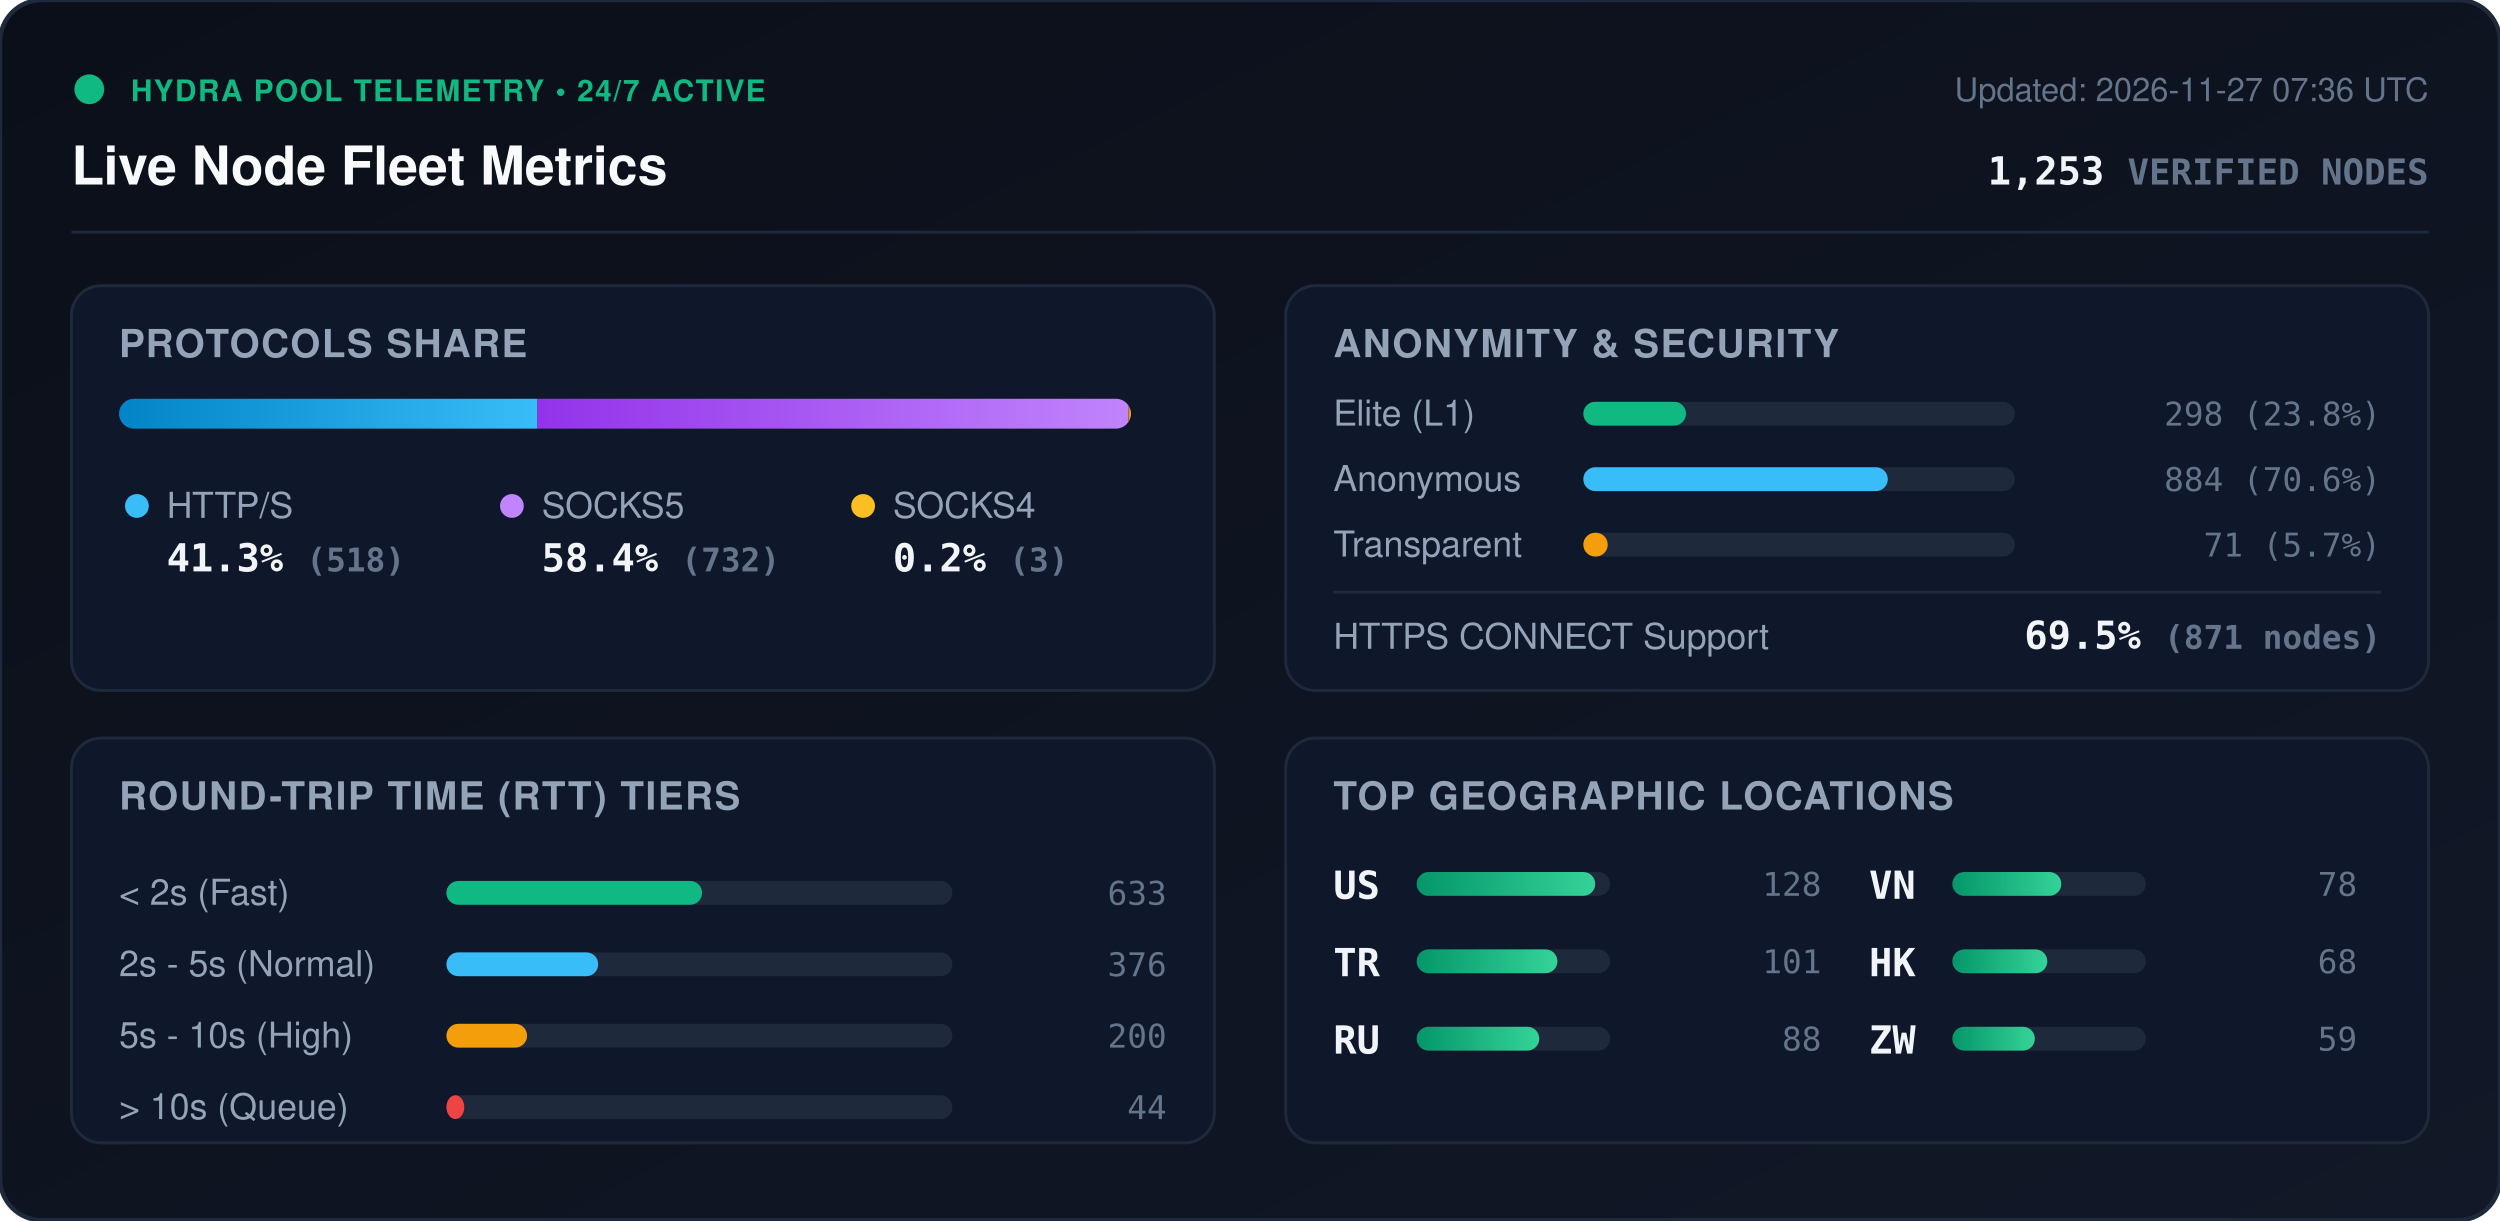
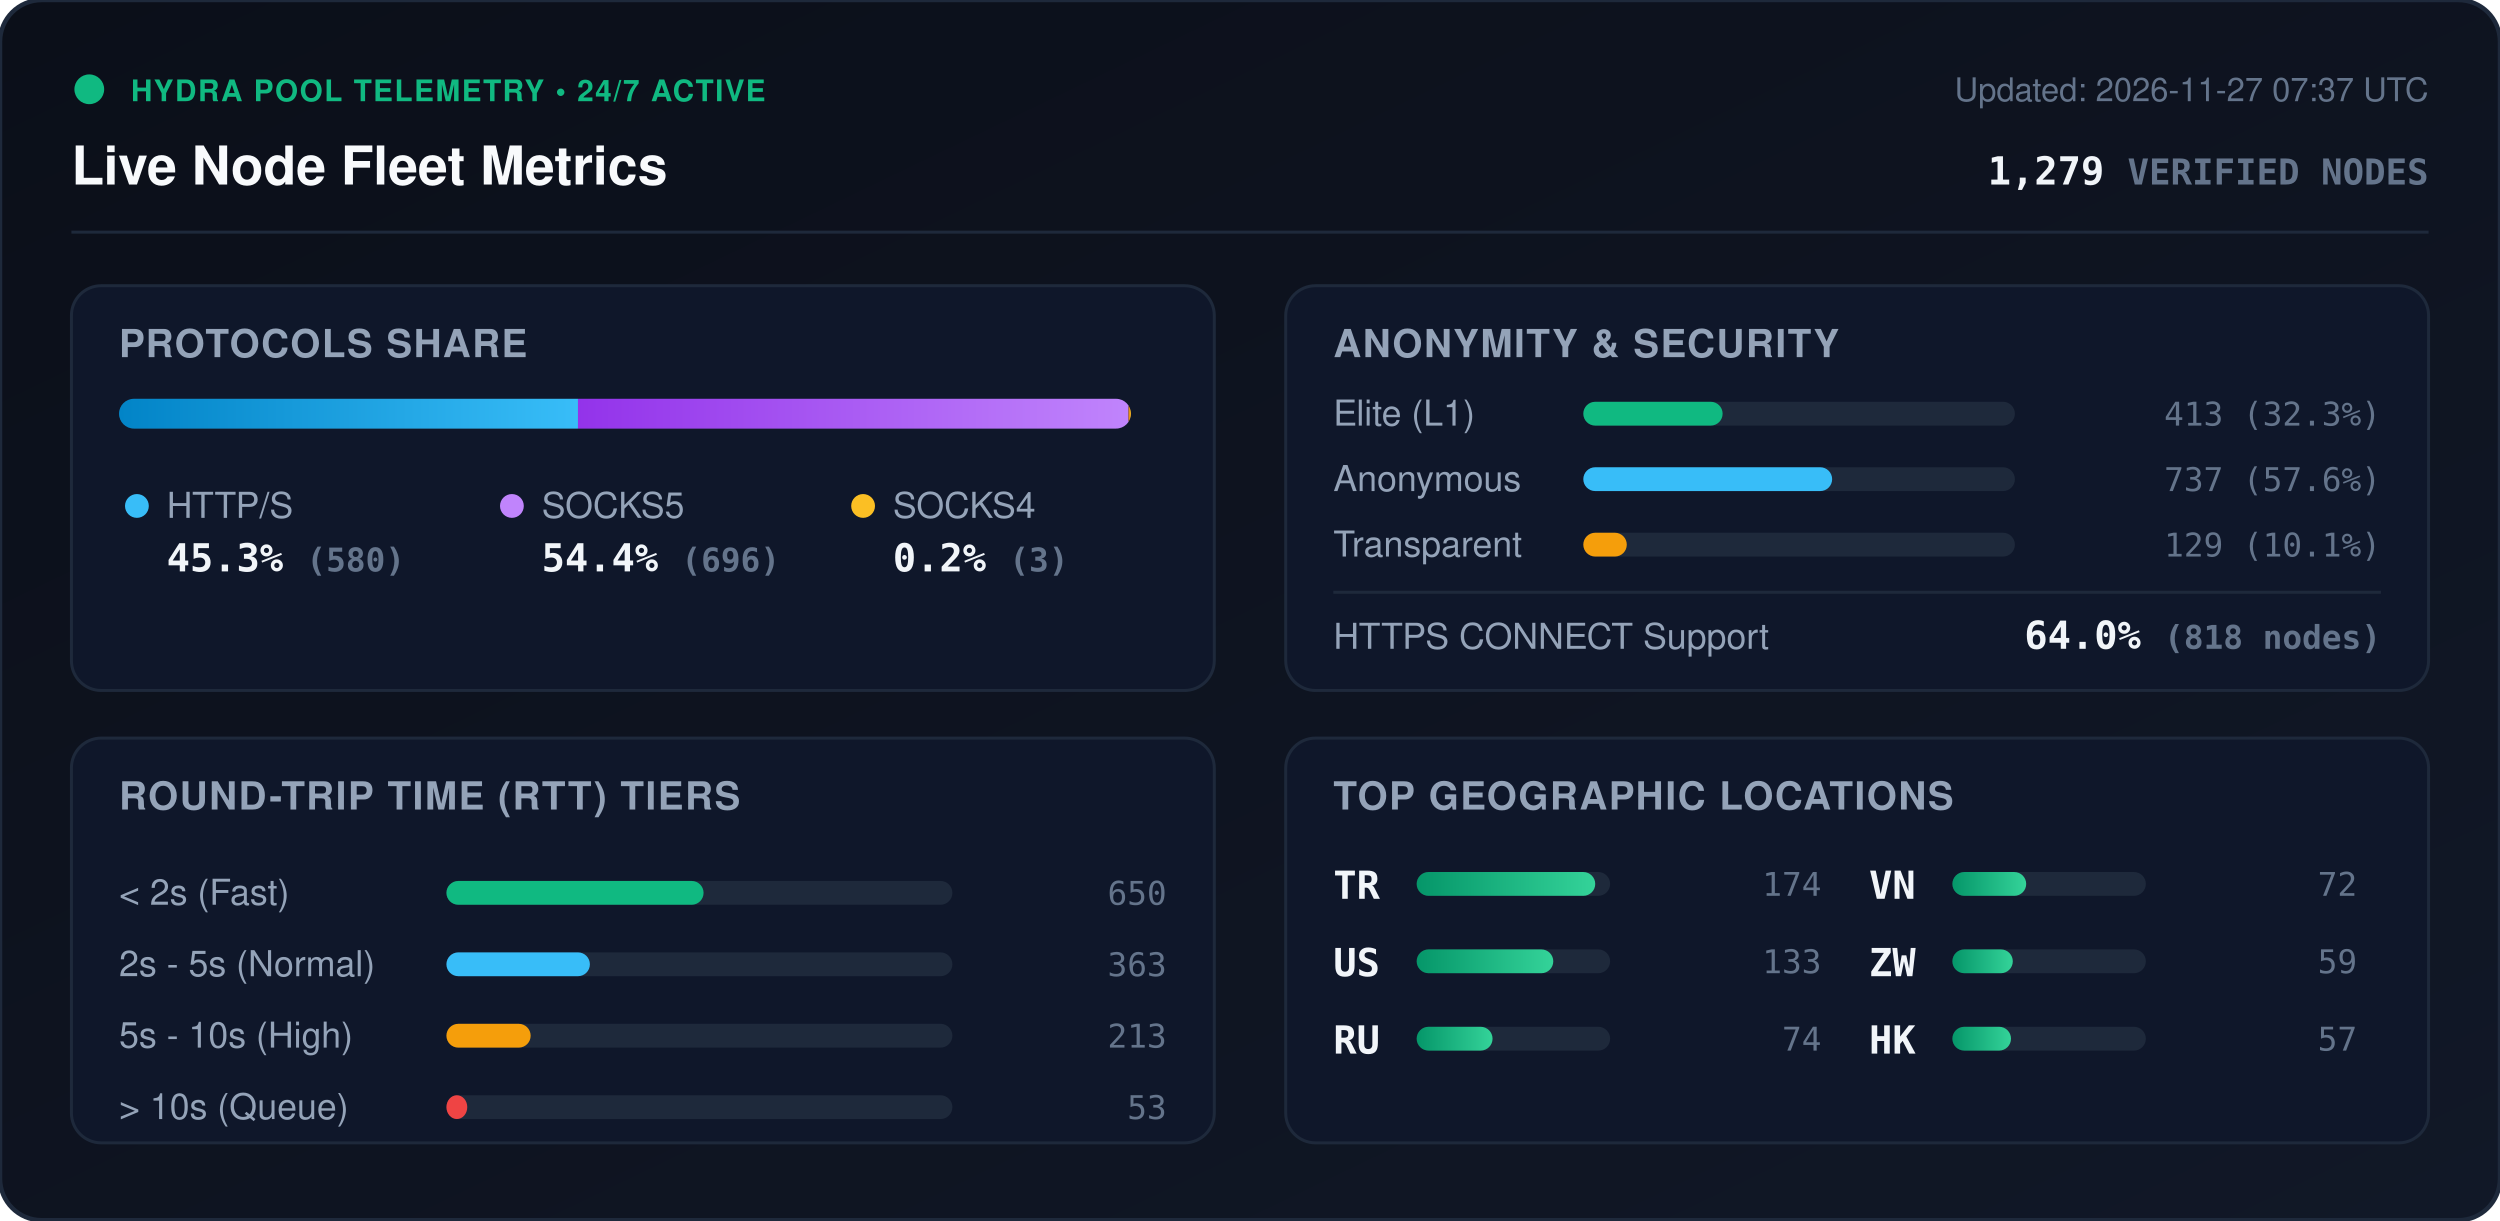
<svg xmlns="http://www.w3.org/2000/svg" viewBox="0 0 840 410" width="840" height="410" style="max-width: 100%; height: auto;">
  <defs>
    <linearGradient id="bg" x1="0%" y1="0%" x2="100%" y2="100%">
      <stop offset="0%" stop-color="#0b0f19" />
      <stop offset="100%" stop-color="#111827" />
    </linearGradient>
    <linearGradient id="bar-http" x1="0%" y1="0%" x2="100%" y2="0%">
      <stop offset="0%" stop-color="#0284c7" />
      <stop offset="100%" stop-color="#38bdf8" />
    </linearGradient>
    <linearGradient id="bar-socks5" x1="0%" y1="0%" x2="100%" y2="0%">
      <stop offset="0%" stop-color="#9333ea" />
      <stop offset="100%" stop-color="#c084fc" />
    </linearGradient>
    <linearGradient id="bar-socks4" x1="0%" y1="0%" x2="100%" y2="0%">
      <stop offset="0%" stop-color="#d97706" />
      <stop offset="100%" stop-color="#fbbf24" />
    </linearGradient>
    <linearGradient id="bar-green" x1="0%" y1="0%" x2="100%" y2="0%">
      <stop offset="0%" stop-color="#059669" />
      <stop offset="100%" stop-color="#34d399" />
    </linearGradient>
    <clipPath id="prog-track-clip">
      <rect width="340.0" height="10" rx="5" />
    </clipPath>
    <style>
      .title { font: 700 18px -apple-system, BlinkMacSystemFont, 'Segoe UI', Helvetica, Arial, sans-serif; fill: #f8fafc; }
      .sub { font: 500 11px -apple-system, BlinkMacSystemFont, 'Segoe UI', Helvetica, Arial, sans-serif; fill: #64748b; }
      .section-hdr { font: 600 13px -apple-system, BlinkMacSystemFont, 'Segoe UI', Helvetica, Arial, sans-serif; fill: #94a3b8; letter-spacing: 0.5px; }
      .metric-val { font: 700 13px -apple-system, BlinkMacSystemFont, 'Segoe UI', Helvetica, Arial, sans-serif; fill: #f1f5f9; }
      .metric-lbl { font: 500 12px -apple-system, BlinkMacSystemFont, 'Segoe UI', Helvetica, Arial, sans-serif; fill: #94a3b8; }
      .badge-txt { font: 700 10px -apple-system, BlinkMacSystemFont, 'Segoe UI', Helvetica, Arial, sans-serif; fill: #10b981; letter-spacing: 0.5px; }
      .mono { font-family: ui-monospace, SFMono-Regular, Menlo, Monaco, Consolas, monospace; }
      .pulse { animation: beacon 2s infinite ease-in-out; }
      @keyframes beacon { 0%, 100% { opacity: 1; } 50% { opacity: 0.35; } }
    </style>
  </defs>
  <rect width="840" height="410" rx="14" fill="url(#bg)" stroke="#1e293b" stroke-width="1.5" />
  <g transform="translate(24, 24)">
    <circle cx="6" cy="6" r="5" fill="#10b981" class="pulse" />
    <text x="20" y="10" class="badge-txt">HYDRA POOL TELEMETRY • 24/7 ACTIVE</text>
    <text x="0" y="38" class="title">Live Node Fleet Metrics</text>
-     <text x="792" y="10" text-anchor="end" class="sub">Updated: 2026-11-27 07:36 UTC</text>
-     <text x="792" y="38" text-anchor="end" class="metric-val mono" fill="#38bdf8">1,253 <tspan font-size="12" fill="#64748b">VERIFIED NODES</tspan>
+     <text x="792" y="10" text-anchor="end" class="sub">Updated: 2026-11-27 07:37 UTC</text>
+     <text x="792" y="38" text-anchor="end" class="metric-val mono" fill="#38bdf8">1,279 <tspan font-size="12" fill="#64748b">VERIFIED NODES</tspan>
    </text>
  </g>
  <line x1="24" y1="78" x2="816" y2="78" stroke="#1e293b" stroke-width="1" />
  <g transform="translate(24, 96)">
    <rect width="384" height="136" rx="10" fill="#0f172a" stroke="#1e293b" />
    <text x="16" y="24" class="section-hdr">PROTOCOLS SHARE</text>
    <g transform="translate(16, 38)">
      <rect width="340.0" height="10" rx="5" fill="#1e293b" />
      <g clip-path="url(#prog-track-clip)">
-         <rect x="0" width="140.6" height="10" fill="url(#bar-http)" />
-         <rect x="140.6" width="198.6" height="10" fill="url(#bar-socks5)" />
+         <rect x="0" width="154.2" height="10" fill="url(#bar-http)" />
+         <rect x="154.2" width="185.0" height="10" fill="url(#bar-socks5)" />
        <rect x="339.2" width="0.8" height="10" fill="url(#bar-socks4)" />
      </g>
    </g>
    <g transform="translate(16, 68)">
      <circle cx="6" cy="6" r="4" fill="#38bdf8" />
      <text x="16" y="10" class="metric-lbl">HTTP/S</text>
-       <text x="16" y="28" class="metric-val mono">41.3% <tspan font-size="11" fill="#64748b">(518)</tspan>
+       <text x="16" y="28" class="metric-val mono">45.3% <tspan font-size="11" fill="#64748b">(580)</tspan>
      </text>
      <circle cx="132" cy="6" r="4" fill="#c084fc" />
      <text x="142" y="10" class="metric-lbl">SOCKS5</text>
-       <text x="142" y="28" class="metric-val mono">58.4% <tspan font-size="11" fill="#64748b">(732)</tspan>
+       <text x="142" y="28" class="metric-val mono">54.4% <tspan font-size="11" fill="#64748b">(696)</tspan>
      </text>
      <circle cx="250" cy="6" r="4" fill="#fbbf24" />
      <text x="260" y="10" class="metric-lbl">SOCKS4</text>
      <text x="260" y="28" class="metric-val mono">0.2% <tspan font-size="11" fill="#64748b">(3)</tspan>
      </text>
    </g>
  </g>
  <g transform="translate(432, 96)">
    <rect width="384" height="136" rx="10" fill="#0f172a" stroke="#1e293b" />
    <text x="16" y="24" class="section-hdr">ANONYMITY &amp; SECURITY</text>
    <text x="16" y="47" class="metric-lbl">Elite (L1)</text>
    <rect x="100" y="39" width="145.0" height="8" rx="4" fill="#1e293b" />
-     <rect x="100" y="39" width="34.5" height="8" rx="4" fill="#10b981" />
-     <text x="368" y="47" text-anchor="end" class="mono sub" fill="#e2e8f0">298 (23.8%)</text>
+     <rect x="100" y="39" width="46.8" height="8" rx="4" fill="#10b981" />
+     <text x="368" y="47" text-anchor="end" class="mono sub" fill="#e2e8f0">413 (32.3%)</text>
    <text x="16" y="69" class="metric-lbl">Anonymous</text>
    <rect x="100" y="61" width="145.0" height="8" rx="4" fill="#1e293b" />
-     <rect x="100" y="61" width="102.3" height="8" rx="4" fill="#38bdf8" />
-     <text x="368" y="69" text-anchor="end" class="mono sub" fill="#e2e8f0">884 (70.6%)</text>
+     <rect x="100" y="61" width="83.6" height="8" rx="4" fill="#38bdf8" />
+     <text x="368" y="69" text-anchor="end" class="mono sub" fill="#e2e8f0">737 (57.6%)</text>
    <text x="16" y="91" class="metric-lbl">Transparent</text>
    <rect x="100" y="83" width="145.0" height="8" rx="4" fill="#1e293b" />
-     <rect x="100" y="83" width="8.2" height="8" rx="4" fill="#f59e0b" />
-     <text x="368" y="91" text-anchor="end" class="mono sub" fill="#e2e8f0">71 (5.7%)</text>
+     <rect x="100" y="83" width="14.6" height="8" rx="4" fill="#f59e0b" />
+     <text x="368" y="91" text-anchor="end" class="mono sub" fill="#e2e8f0">129 (10.1%)</text>
    <line x1="16" y1="103" x2="368" y2="103" stroke="#1e293b" stroke-width="1" />
    <text x="16" y="122" class="metric-lbl">HTTPS CONNECT Support</text>
-     <text x="368" y="122" text-anchor="end" class="metric-val mono" fill="#34d399">69.5% <tspan font-size="11" fill="#64748b">(871 nodes)</tspan>
+     <text x="368" y="122" text-anchor="end" class="metric-val mono" fill="#34d399">64.0% <tspan font-size="11" fill="#64748b">(818 nodes)</tspan>
    </text>
  </g>
  <g transform="translate(24, 248)">
    <rect width="384" height="136" rx="10" fill="#0f172a" stroke="#1e293b" />
    <text x="16" y="24" class="section-hdr">ROUND-TRIP TIME (RTT) TIERS</text>
    <g transform="translate(16, 42)">
      <text x="0" y="14" class="metric-lbl">&lt; 2s (Fast)</text>
      <rect x="110" y="6" width="170" height="8" rx="4" fill="#1e293b" />
-       <rect x="110" y="6" width="85.9" height="8" rx="4" fill="#10b981" />
-       <text x="352" y="14" text-anchor="end" class="mono sub">633</text>
+       <rect x="110" y="6" width="86.4" height="8" rx="4" fill="#10b981" />
+       <text x="352" y="14" text-anchor="end" class="mono sub">650</text>
      <text x="0" y="38" class="metric-lbl">2s - 5s (Normal)</text>
      <rect x="110" y="30" width="170" height="8" rx="4" fill="#1e293b" />
-       <rect x="110" y="30" width="51.0" height="8" rx="4" fill="#38bdf8" />
-       <text x="352" y="38" text-anchor="end" class="mono sub">376</text>
+       <rect x="110" y="30" width="48.2" height="8" rx="4" fill="#38bdf8" />
+       <text x="352" y="38" text-anchor="end" class="mono sub">363</text>
      <text x="0" y="62" class="metric-lbl">5s - 10s (High)</text>
      <rect x="110" y="54" width="170" height="8" rx="4" fill="#1e293b" />
-       <rect x="110" y="54" width="27.1" height="8" rx="4" fill="#f59e0b" />
-       <text x="352" y="62" text-anchor="end" class="mono sub">200</text>
+       <rect x="110" y="54" width="28.3" height="8" rx="4" fill="#f59e0b" />
+       <text x="352" y="62" text-anchor="end" class="mono sub">213</text>
      <text x="0" y="86" class="metric-lbl">&gt; 10s (Queue)</text>
      <rect x="110" y="78" width="170" height="8" rx="4" fill="#1e293b" />
-       <rect x="110" y="78" width="6.0" height="8" rx="4" fill="#ef4444" />
-       <text x="352" y="86" text-anchor="end" class="mono sub">44</text>
+       <rect x="110" y="78" width="7.0" height="8" rx="4" fill="#ef4444" />
+       <text x="352" y="86" text-anchor="end" class="mono sub">53</text>
    </g>
  </g>
  <g transform="translate(432, 248)">
    <rect width="384" height="136" rx="10" fill="#0f172a" stroke="#1e293b" />
    <text x="16" y="24" class="section-hdr">TOP GEOGRAPHIC LOCATIONS</text>
    <g transform="translate(16, 42)">
      <g transform="translate(0, 0)">
+         <text x="0" y="12" class="mono metric-val" font-size="12">TR</text>
+         <rect x="28" y="3" width="65" height="8" rx="4" fill="#1e293b" />
+         <rect x="28" y="3" width="60.0" height="8" rx="4" fill="url(#bar-green)" />
+         <text x="164" y="11" text-anchor="end" class="mono sub">174</text>
+       </g>
+       <g transform="translate(0, 26)">
        <text x="0" y="12" class="mono metric-val" font-size="12">US</text>
        <rect x="28" y="3" width="65" height="8" rx="4" fill="#1e293b" />
-         <rect x="28" y="3" width="60.0" height="8" rx="4" fill="url(#bar-green)" />
-         <text x="164" y="11" text-anchor="end" class="mono sub">128</text>
-       </g>
-       <g transform="translate(0, 26)">
-         <text x="0" y="12" class="mono metric-val" font-size="12">TR</text>
-         <rect x="28" y="3" width="65" height="8" rx="4" fill="#1e293b" />
-         <rect x="28" y="3" width="47.3" height="8" rx="4" fill="url(#bar-green)" />
-         <text x="164" y="11" text-anchor="end" class="mono sub">101</text>
+         <rect x="28" y="3" width="45.9" height="8" rx="4" fill="url(#bar-green)" />
+         <text x="164" y="11" text-anchor="end" class="mono sub">133</text>
      </g>
      <g transform="translate(0, 52)">
        <text x="0" y="12" class="mono metric-val" font-size="12">RU</text>
        <rect x="28" y="3" width="65" height="8" rx="4" fill="#1e293b" />
-         <rect x="28" y="3" width="41.2" height="8" rx="4" fill="url(#bar-green)" />
-         <text x="164" y="11" text-anchor="end" class="mono sub">88</text>
+         <rect x="28" y="3" width="25.5" height="8" rx="4" fill="url(#bar-green)" />
+         <text x="164" y="11" text-anchor="end" class="mono sub">74</text>
      </g>
      <g transform="translate(180, 0)">
        <text x="0" y="12" class="mono metric-val" font-size="12">VN</text>
        <rect x="28" y="3" width="65" height="8" rx="4" fill="#1e293b" />
-         <rect x="28" y="3" width="36.6" height="8" rx="4" fill="url(#bar-green)" />
-         <text x="164" y="11" text-anchor="end" class="mono sub">78</text>
+         <rect x="28" y="3" width="24.8" height="8" rx="4" fill="url(#bar-green)" />
+         <text x="164" y="11" text-anchor="end" class="mono sub">72</text>
      </g>
      <g transform="translate(180, 26)">
+         <text x="0" y="12" class="mono metric-val" font-size="12">ZW</text>
+         <rect x="28" y="3" width="65" height="8" rx="4" fill="#1e293b" />
+         <rect x="28" y="3" width="20.3" height="8" rx="4" fill="url(#bar-green)" />
+         <text x="164" y="11" text-anchor="end" class="mono sub">59</text>
+       </g>
+       <g transform="translate(180, 52)">
        <text x="0" y="12" class="mono metric-val" font-size="12">HK</text>
        <rect x="28" y="3" width="65" height="8" rx="4" fill="#1e293b" />
-         <rect x="28" y="3" width="31.9" height="8" rx="4" fill="url(#bar-green)" />
-         <text x="164" y="11" text-anchor="end" class="mono sub">68</text>
-       </g>
-       <g transform="translate(180, 52)">
-         <text x="0" y="12" class="mono metric-val" font-size="12">ZW</text>
-         <rect x="28" y="3" width="65" height="8" rx="4" fill="#1e293b" />
-         <rect x="28" y="3" width="27.7" height="8" rx="4" fill="url(#bar-green)" />
-         <text x="164" y="11" text-anchor="end" class="mono sub">59</text>
+         <rect x="28" y="3" width="19.7" height="8" rx="4" fill="url(#bar-green)" />
+         <text x="164" y="11" text-anchor="end" class="mono sub">57</text>
      </g>
    </g>
  </g>
</svg>
